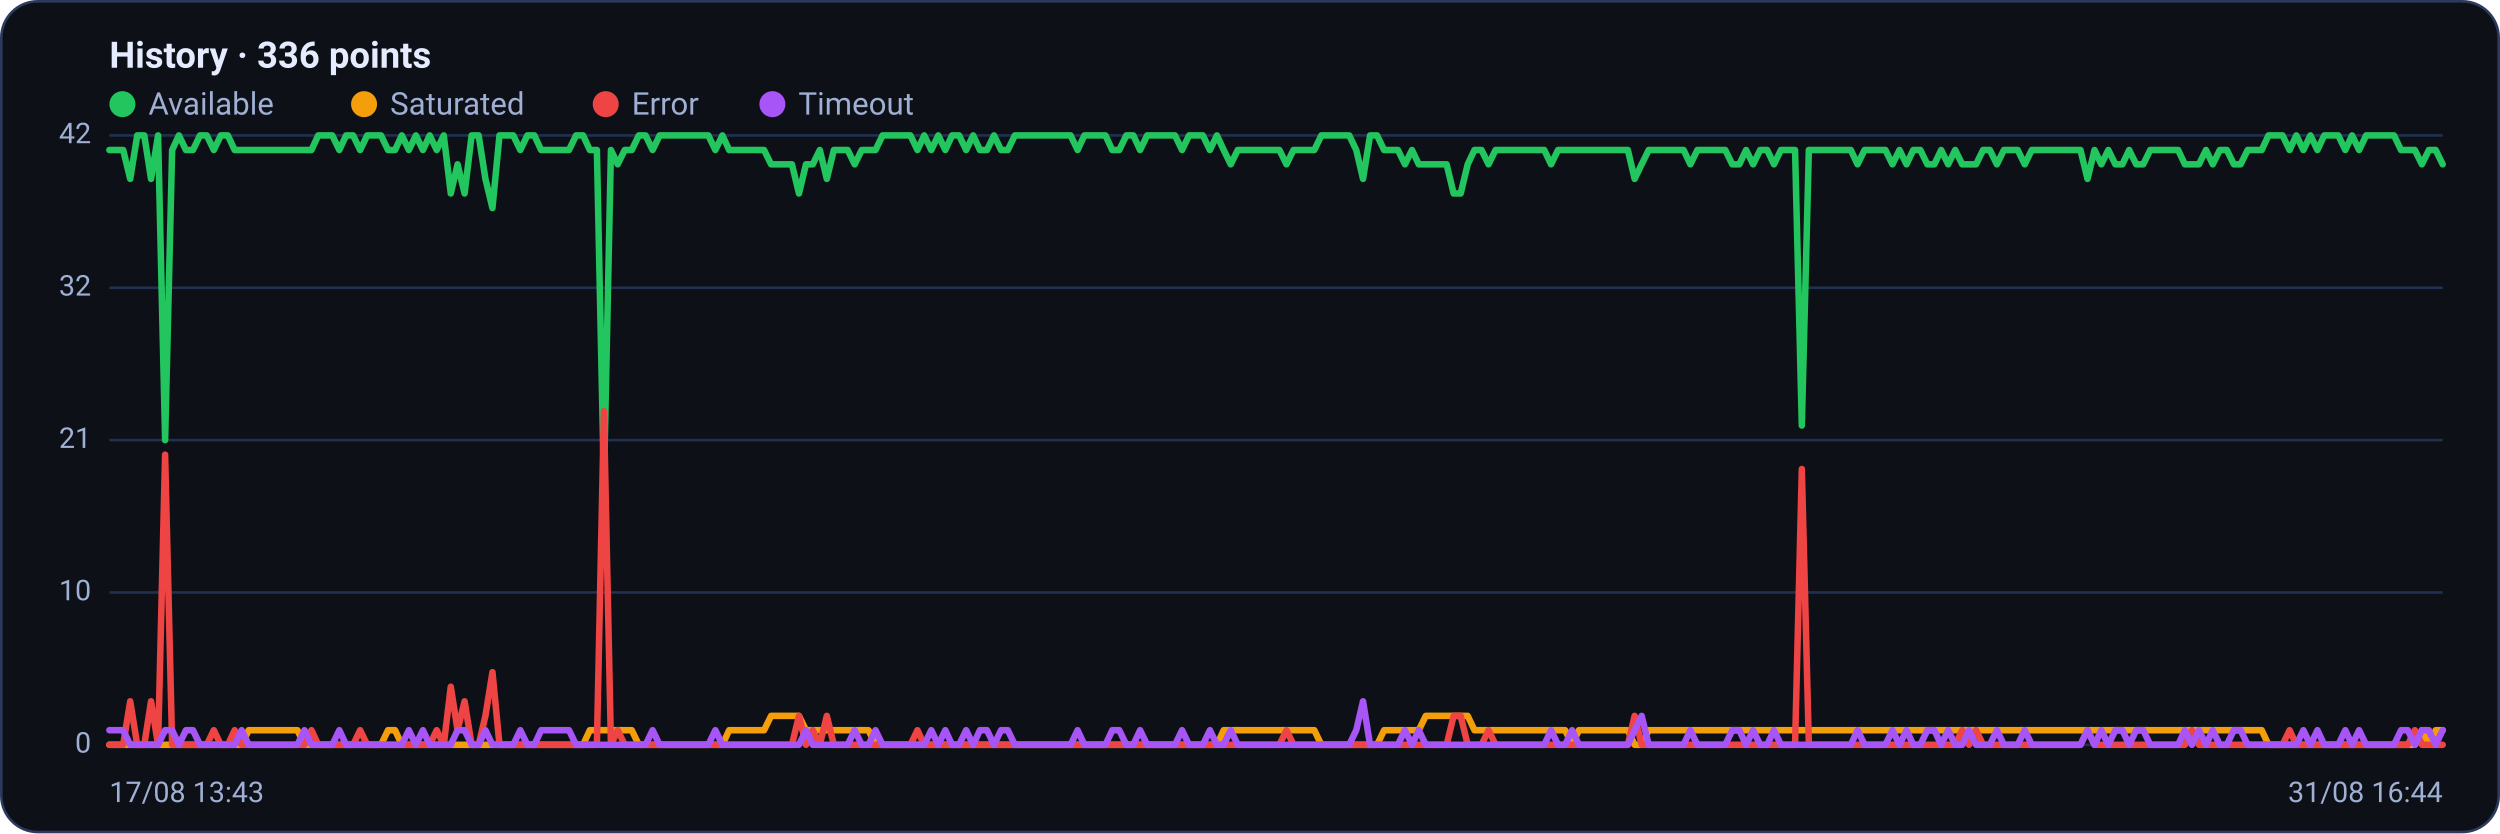
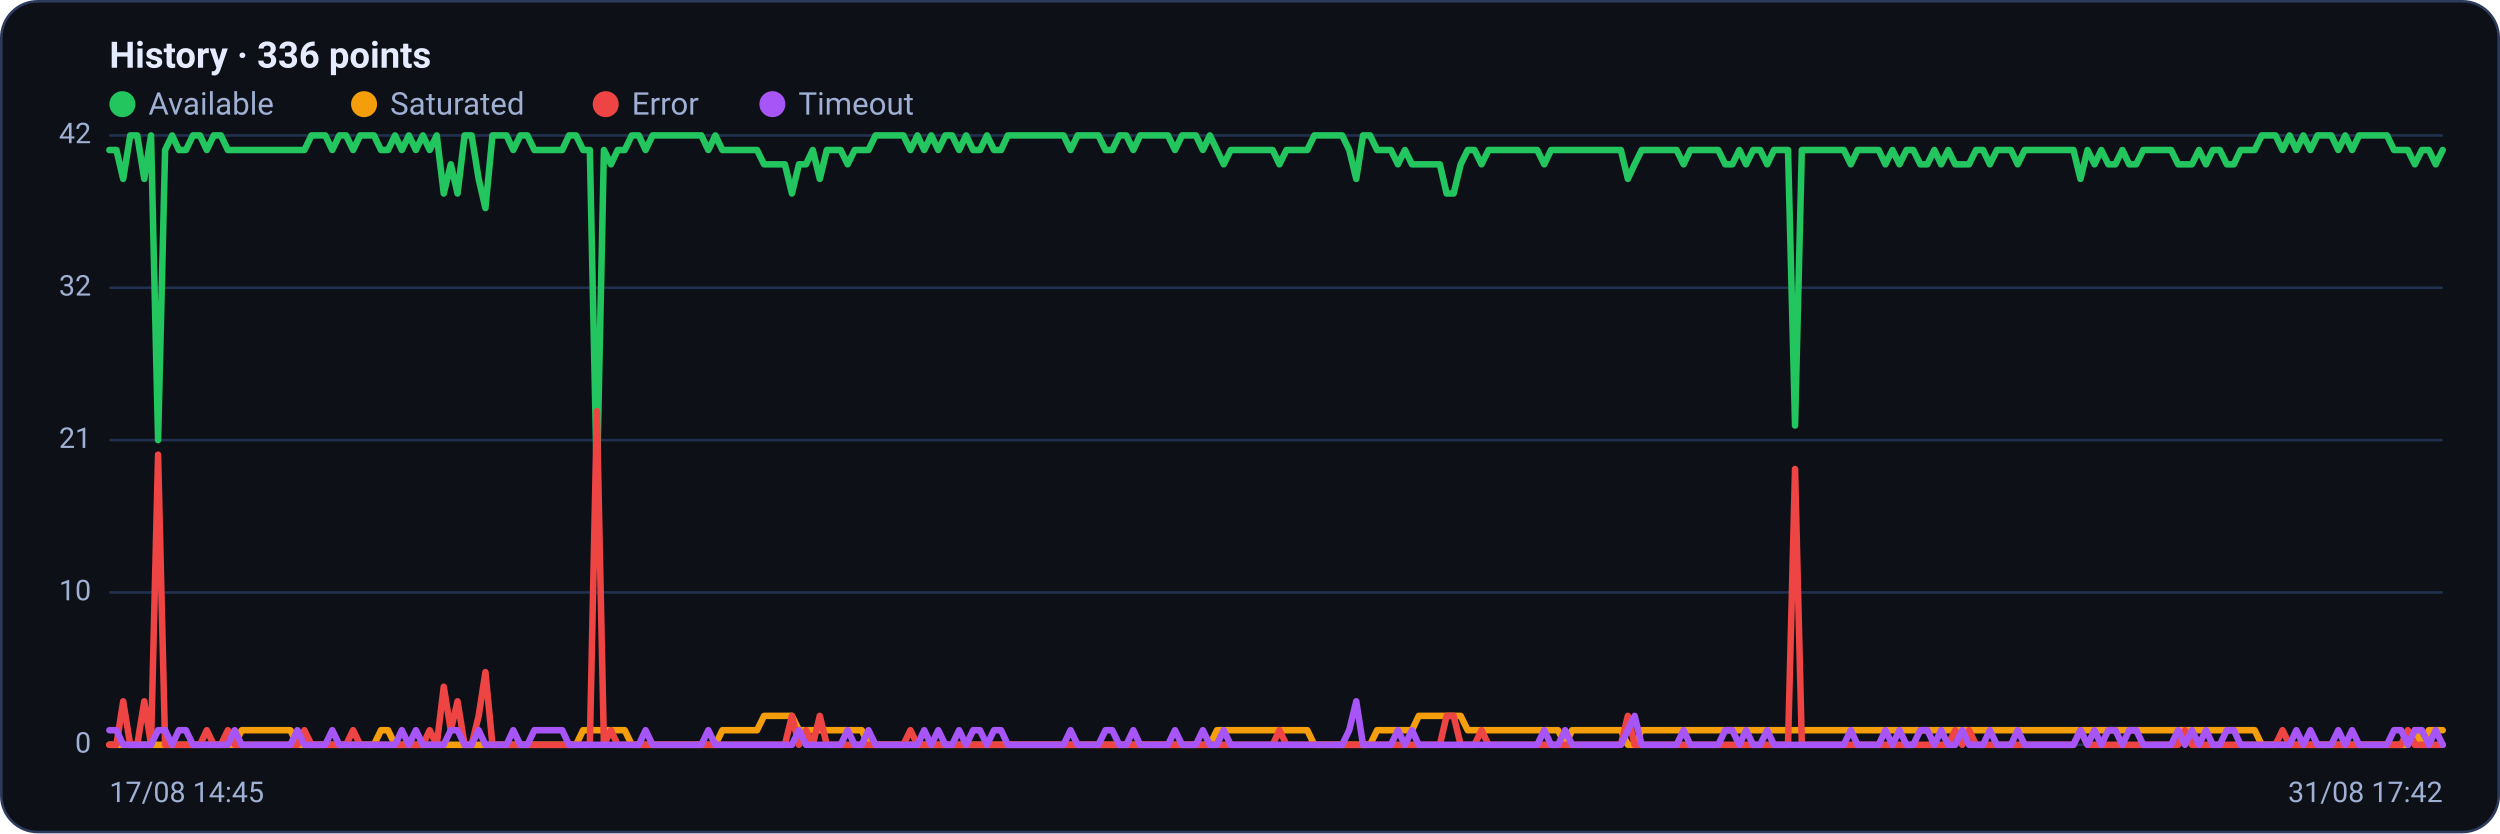
<svg xmlns="http://www.w3.org/2000/svg" viewBox="0 0 960 320" width="960" height="320" font-family="Segoe UI, system-ui, -apple-system, Roboto, Helvetica, Arial, sans-serif" role="img" aria-label="Availability history per region">
  <rect x="0.5" y="0.5" width="959" height="319" rx="14" fill="#0d1117" stroke="#2c3a5e" />
  <text x="42" y="26" font-size="14" font-weight="600" fill="#e6ecff">History · 336 points</text>
  <circle cx="47" cy="40" r="5" fill="#22c55e" />
  <text x="57" y="44" font-size="12" fill="#9fb0d4">Available</text>
  <circle cx="139.8" cy="40" r="5" fill="#f59e0b" />
  <text x="149.8" y="44" font-size="12" fill="#9fb0d4">Saturated</text>
  <circle cx="232.6" cy="40" r="5" fill="#ef4444" />
  <text x="242.6" y="44" font-size="12" fill="#9fb0d4">Error</text>
  <circle cx="296.6" cy="40" r="5" fill="#a855f7" />
  <text x="306.6" y="44" font-size="12" fill="#9fb0d4">Timeout</text>
  <line x1="42" y1="286.0" x2="938" y2="286.0" stroke="#21304f" stroke-width="1" />
  <text x="35" y="289.0" text-anchor="end" font-size="11" fill="#9fb0d4">0</text>
  <line x1="42" y1="227.5" x2="938" y2="227.5" stroke="#21304f" stroke-width="1" />
  <text x="35" y="230.5" text-anchor="end" font-size="11" fill="#9fb0d4">10</text>
  <line x1="42" y1="169.0" x2="938" y2="169.0" stroke="#21304f" stroke-width="1" />
  <text x="35" y="172.0" text-anchor="end" font-size="11" fill="#9fb0d4">21</text>
  <line x1="42" y1="110.5" x2="938" y2="110.5" stroke="#21304f" stroke-width="1" />
  <text x="35" y="113.5" text-anchor="end" font-size="11" fill="#9fb0d4">32</text>
  <line x1="42" y1="52.0" x2="938" y2="52.0" stroke="#21304f" stroke-width="1" />
  <text x="35" y="55.0" text-anchor="end" font-size="11" fill="#9fb0d4">42</text>
-   <polyline fill="none" stroke="#22c55e" stroke-width="2.5" stroke-linejoin="round" stroke-linecap="round" points="42.0,57.6 44.7,57.6 47.3,57.6 50.0,68.7 52.7,52.0 55.4,52.0 58.0,68.7 60.7,52.0 63.4,169.0 66.1,57.6 68.7,52.0 71.4,57.6 74.1,57.6 76.8,52.0 79.4,52.0 82.1,57.6 84.8,52.0 87.5,52.0 90.1,57.6 92.8,57.6 95.5,57.6 98.2,57.6 100.8,57.6 103.5,57.6 106.2,57.6 108.9,57.6 111.5,57.6 114.2,57.6 116.9,57.6 119.6,57.6 122.2,52.0 124.9,52.0 127.6,52.0 130.3,57.6 132.9,52.0 135.6,52.0 138.3,57.6 141.0,52.0 143.6,52.0 146.3,52.0 149.0,57.6 151.7,57.6 154.3,52.0 157.0,57.6 159.7,52.0 162.4,57.6 165.0,52.0 167.7,57.6 170.4,52.0 173.1,74.3 175.7,63.1 178.4,74.3 181.1,52.0 183.8,52.0 186.4,68.7 189.1,79.9 191.8,52.0 194.5,52.0 197.1,52.0 199.8,57.6 202.5,52.0 205.2,52.0 207.8,57.6 210.5,57.6 213.2,57.6 215.9,57.6 218.5,57.6 221.2,52.0 223.9,52.0 226.5,57.6 229.2,57.6 231.9,185.7 234.6,57.6 237.2,63.1 239.9,57.6 242.6,57.6 245.3,52.0 247.9,52.0 250.6,57.6 253.3,52.0 256.0,52.0 258.6,52.0 261.3,52.0 264.0,52.0 266.7,52.0 269.3,52.0 272.0,52.0 274.7,57.6 277.4,52.0 280.0,57.6 282.7,57.6 285.4,57.6 288.1,57.6 290.7,57.6 293.4,57.6 296.1,63.1 298.8,63.1 301.4,63.1 304.1,63.1 306.8,74.3 309.5,63.1 312.1,63.1 314.8,57.6 317.5,68.7 320.2,57.6 322.8,57.6 325.5,57.6 328.2,63.1 330.9,57.6 333.5,57.6 336.2,57.6 338.9,52.0 341.6,52.0 344.2,52.0 346.9,52.0 349.6,52.0 352.3,57.6 354.9,52.0 357.6,57.6 360.3,52.0 363.0,57.6 365.6,52.0 368.3,52.0 371.0,57.6 373.7,52.0 376.3,57.6 379.0,57.6 381.7,52.0 384.4,57.6 387.0,57.6 389.7,52.0 392.4,52.0 395.1,52.0 397.7,52.0 400.4,52.0 403.1,52.0 405.7,52.0 408.4,52.0 411.1,52.0 413.8,57.6 416.4,52.0 419.1,52.0 421.8,52.0 424.5,52.0 427.1,57.6 429.8,57.6 432.5,52.0 435.2,52.0 437.8,57.6 440.5,52.0 443.2,52.0 445.9,52.0 448.5,52.0 451.2,52.0 453.9,57.6 456.6,52.0 459.2,52.0 461.9,52.0 464.6,57.6 467.3,52.0 469.9,57.6 472.6,63.1 475.3,57.6 478.0,57.6 480.6,57.6 483.3,57.6 486.0,57.6 488.7,57.6 491.3,57.6 494.0,63.1 496.7,57.6 499.4,57.6 502.0,57.6 504.7,57.6 507.4,52.0 510.1,52.0 512.7,52.0 515.4,52.0 518.1,52.0 520.8,57.6 523.4,68.7 526.1,52.0 528.8,52.0 531.5,57.6 534.1,57.6 536.8,57.6 539.5,63.1 542.2,57.6 544.8,63.1 547.5,63.1 550.2,63.1 552.9,63.1 555.5,63.1 558.2,74.3 560.9,74.3 563.6,63.1 566.2,57.6 568.9,57.6 571.6,63.1 574.3,57.6 576.9,57.6 579.6,57.6 582.3,57.6 584.9,57.6 587.6,57.6 590.3,57.6 593.0,57.6 595.6,63.1 598.3,57.6 601.0,57.6 603.7,57.6 606.3,57.6 609.0,57.6 611.7,57.6 614.4,57.6 617.0,57.6 619.7,57.6 622.4,57.6 625.1,57.6 627.7,68.7 630.4,63.1 633.1,57.6 635.8,57.6 638.4,57.6 641.1,57.6 643.8,57.6 646.5,57.6 649.1,63.1 651.8,57.6 654.5,57.6 657.2,57.6 659.8,57.6 662.5,57.6 665.2,63.1 667.9,63.1 670.5,57.6 673.2,63.1 675.9,57.6 678.6,57.6 681.2,63.1 683.9,57.6 686.6,57.6 689.3,57.6 691.9,163.4 694.6,57.6 697.3,57.6 700.0,57.6 702.6,57.6 705.3,57.6 708.0,57.6 710.7,57.6 713.3,63.1 716.0,57.6 718.7,57.6 721.4,57.6 724.0,57.6 726.7,63.1 729.4,57.6 732.1,63.1 734.7,57.6 737.4,57.6 740.1,63.1 742.8,63.1 745.4,57.6 748.1,63.1 750.8,57.6 753.5,63.1 756.1,63.1 758.8,63.1 761.5,57.6 764.1,57.6 766.8,63.1 769.5,57.6 772.2,57.6 774.8,57.6 777.5,63.1 780.2,57.6 782.9,57.6 785.5,57.6 788.2,57.6 790.9,57.6 793.6,57.6 796.2,57.6 798.9,57.6 801.6,68.7 804.3,57.6 806.9,63.1 809.6,57.6 812.3,63.1 815.0,63.1 817.6,57.6 820.3,63.1 823.0,63.1 825.7,57.6 828.3,57.6 831.0,57.6 833.7,57.6 836.4,57.6 839.0,63.1 841.7,63.1 844.4,63.1 847.1,57.6 849.7,63.1 852.4,57.6 855.1,57.6 857.8,63.1 860.4,63.1 863.1,57.6 865.8,57.6 868.5,57.6 871.1,52.0 873.8,52.0 876.5,52.0 879.2,57.6 881.8,52.0 884.5,57.6 887.2,52.0 889.9,57.6 892.5,52.0 895.2,52.0 897.9,52.0 900.6,57.6 903.2,52.0 905.9,57.6 908.6,52.0 911.3,52.0 913.9,52.0 916.6,52.0 919.3,52.0 922.0,57.6 924.6,57.6 927.3,57.6 930.0,63.1 932.7,57.6 935.3,57.6 938.0,63.1" />
-   <polyline fill="none" stroke="#f59e0b" stroke-width="2.5" stroke-linejoin="round" stroke-linecap="round" points="42.0,286.0 44.7,286.0 47.3,286.0 50.0,286.0 52.7,286.0 55.4,286.0 58.0,286.0 60.7,286.0 63.4,286.0 66.1,286.0 68.7,286.0 71.4,286.0 74.1,286.0 76.8,286.0 79.4,286.0 82.1,286.0 84.8,286.0 87.5,286.0 90.1,286.0 92.8,286.0 95.5,280.4 98.2,280.4 100.8,280.4 103.5,280.4 106.2,280.4 108.9,280.4 111.5,280.4 114.2,280.4 116.9,286.0 119.6,286.0 122.2,286.0 124.9,286.0 127.6,286.0 130.3,286.0 132.9,286.0 135.6,286.0 138.3,286.0 141.0,286.0 143.6,286.0 146.3,286.0 149.0,280.4 151.7,280.4 154.3,286.0 157.0,286.0 159.7,286.0 162.4,286.0 165.0,286.0 167.7,286.0 170.4,286.0 173.1,286.0 175.7,286.0 178.4,286.0 181.1,286.0 183.8,286.0 186.4,286.0 189.1,286.0 191.8,286.0 194.5,286.0 197.1,286.0 199.8,286.0 202.5,286.0 205.2,286.0 207.8,286.0 210.5,286.0 213.2,286.0 215.9,286.0 218.5,286.0 221.2,286.0 223.9,286.0 226.5,280.4 229.2,280.4 231.9,280.4 234.6,280.4 237.2,280.4 239.9,280.4 242.6,280.4 245.3,286.0 247.9,286.0 250.6,286.0 253.3,286.0 256.0,286.0 258.6,286.0 261.3,286.0 264.0,286.0 266.7,286.0 269.3,286.0 272.0,286.0 274.7,286.0 277.4,286.0 280.0,280.4 282.7,280.4 285.4,280.4 288.1,280.4 290.7,280.4 293.4,280.4 296.1,274.9 298.8,274.9 301.4,274.9 304.1,274.9 306.8,274.9 309.5,280.4 312.1,280.4 314.8,280.4 317.5,280.4 320.2,280.4 322.8,280.4 325.5,280.4 328.2,280.4 330.9,280.4 333.5,280.4 336.2,286.0 338.9,286.0 341.6,286.0 344.2,286.0 346.9,286.0 349.6,286.0 352.3,286.0 354.9,286.0 357.6,286.0 360.3,286.0 363.0,286.0 365.6,286.0 368.3,286.0 371.0,286.0 373.7,286.0 376.3,286.0 379.0,286.0 381.7,286.0 384.4,286.0 387.0,286.0 389.7,286.0 392.4,286.0 395.1,286.0 397.7,286.0 400.4,286.0 403.1,286.0 405.7,286.0 408.4,286.0 411.1,286.0 413.8,286.0 416.4,286.0 419.1,286.0 421.8,286.0 424.5,286.0 427.1,286.0 429.8,286.0 432.5,286.0 435.2,286.0 437.8,286.0 440.5,286.0 443.2,286.0 445.9,286.0 448.5,286.0 451.2,286.0 453.9,286.0 456.6,286.0 459.2,286.0 461.9,286.0 464.6,286.0 467.3,286.0 469.9,280.4 472.6,280.4 475.3,280.4 478.0,280.4 480.6,280.4 483.3,280.4 486.0,280.4 488.7,280.4 491.3,280.4 494.0,280.4 496.7,280.4 499.4,280.4 502.0,280.4 504.7,280.4 507.4,286.0 510.1,286.0 512.7,286.0 515.4,286.0 518.1,286.0 520.8,286.0 523.4,286.0 526.1,286.0 528.8,286.0 531.5,280.4 534.1,280.4 536.8,280.4 539.5,280.4 542.2,280.4 544.8,280.4 547.5,274.9 550.2,274.9 552.9,274.9 555.5,274.9 558.2,274.9 560.9,274.9 563.6,274.9 566.2,280.4 568.9,280.4 571.6,280.4 574.3,280.4 576.9,280.4 579.6,280.4 582.3,280.4 584.9,280.4 587.6,280.4 590.3,280.4 593.0,280.4 595.6,280.4 598.3,280.4 601.0,280.4 603.7,286.0 606.3,280.4 609.0,280.4 611.7,280.4 614.4,280.4 617.0,280.4 619.7,280.4 622.4,280.4 625.1,280.4 627.7,286.0 630.4,286.0 633.1,280.4 635.8,280.4 638.4,280.4 641.1,280.4 643.8,280.4 646.5,280.4 649.1,280.4 651.8,280.4 654.5,280.4 657.2,280.4 659.8,280.4 662.5,280.4 665.2,280.4 667.9,280.4 670.5,280.4 673.2,280.4 675.9,280.4 678.6,280.4 681.2,280.4 683.9,280.4 686.6,280.4 689.3,280.4 691.9,280.4 694.6,280.4 697.3,280.4 700.0,280.4 702.6,280.4 705.3,280.4 708.0,280.4 710.7,280.4 713.3,280.4 716.0,280.4 718.7,280.4 721.4,280.4 724.0,280.4 726.7,280.4 729.4,280.4 732.1,280.4 734.7,280.4 737.4,280.4 740.1,280.4 742.8,280.4 745.4,280.4 748.1,280.4 750.8,280.4 753.5,280.4 756.1,280.4 758.8,280.4 761.5,280.4 764.1,280.4 766.8,280.4 769.5,280.4 772.2,280.4 774.8,280.4 777.5,280.4 780.2,280.4 782.9,280.4 785.5,280.4 788.2,280.4 790.9,280.4 793.6,280.4 796.2,280.4 798.9,280.4 801.6,280.4 804.3,280.4 806.9,280.4 809.6,280.4 812.3,280.4 815.0,280.4 817.6,280.4 820.3,280.4 823.0,280.4 825.7,280.4 828.3,280.4 831.0,280.4 833.7,280.4 836.4,280.4 839.0,280.4 841.7,280.4 844.4,280.4 847.1,280.4 849.7,280.4 852.4,280.4 855.1,280.4 857.8,280.4 860.4,280.4 863.1,280.4 865.8,280.4 868.5,280.4 871.1,286.0 873.8,286.0 876.5,286.0 879.2,286.0 881.8,286.0 884.5,286.0 887.2,286.0 889.9,286.0 892.5,286.0 895.2,286.0 897.9,286.0 900.6,286.0 903.2,286.0 905.9,286.0 908.6,286.0 911.3,286.0 913.9,286.0 916.6,286.0 919.3,286.0 922.0,286.0 924.6,286.0 927.3,286.0 930.0,280.4 932.7,286.0 935.3,280.4 938.0,280.4" />
-   <polyline fill="none" stroke="#ef4444" stroke-width="2.5" stroke-linejoin="round" stroke-linecap="round" points="42.0,286.0 44.7,286.0 47.3,286.0 50.0,269.3 52.7,286.0 55.4,286.0 58.0,269.3 60.7,286.0 63.4,174.6 66.1,286.0 68.7,286.0 71.4,286.0 74.1,286.0 76.8,286.0 79.4,286.0 82.1,280.4 84.8,286.0 87.5,286.0 90.1,280.4 92.8,286.0 95.5,286.0 98.2,286.0 100.8,286.0 103.5,286.0 106.2,286.0 108.9,286.0 111.5,286.0 114.2,286.0 116.9,286.0 119.6,280.4 122.2,286.0 124.9,286.0 127.6,286.0 130.3,286.0 132.9,286.0 135.6,286.0 138.3,280.4 141.0,286.0 143.6,286.0 146.3,286.0 149.0,286.0 151.7,286.0 154.3,286.0 157.0,286.0 159.7,286.0 162.4,286.0 165.0,286.0 167.7,280.4 170.4,286.0 173.1,263.7 175.7,280.4 178.4,269.3 181.1,286.0 183.8,286.0 186.4,274.9 189.1,258.1 191.8,286.0 194.5,286.0 197.1,286.0 199.8,286.0 202.5,286.0 205.2,286.0 207.8,286.0 210.5,286.0 213.2,286.0 215.9,286.0 218.5,286.0 221.2,286.0 223.9,286.0 226.5,286.0 229.2,286.0 231.9,157.9 234.6,286.0 237.2,280.4 239.9,286.0 242.6,286.0 245.3,286.0 247.9,286.0 250.6,286.0 253.3,286.0 256.0,286.0 258.6,286.0 261.3,286.0 264.0,286.0 266.7,286.0 269.3,286.0 272.0,286.0 274.7,286.0 277.4,286.0 280.0,286.0 282.7,286.0 285.4,286.0 288.1,286.0 290.7,286.0 293.4,286.0 296.1,286.0 298.8,286.0 301.4,286.0 304.1,286.0 306.8,274.9 309.5,286.0 312.1,280.4 314.8,286.0 317.5,274.9 320.2,286.0 322.8,286.0 325.5,286.0 328.2,286.0 330.9,286.0 333.5,286.0 336.2,286.0 338.9,286.0 341.6,286.0 344.2,286.0 346.9,286.0 349.6,286.0 352.3,280.4 354.9,286.0 357.6,286.0 360.3,286.0 363.0,286.0 365.6,286.0 368.3,286.0 371.0,286.0 373.7,286.0 376.3,286.0 379.0,286.0 381.7,286.0 384.4,286.0 387.0,286.0 389.7,286.0 392.4,286.0 395.1,286.0 397.7,286.0 400.4,286.0 403.1,286.0 405.7,286.0 408.4,286.0 411.1,286.0 413.8,286.0 416.4,286.0 419.1,286.0 421.8,286.0 424.5,286.0 427.1,286.0 429.8,286.0 432.5,286.0 435.2,286.0 437.8,286.0 440.5,286.0 443.2,286.0 445.9,286.0 448.5,286.0 451.2,286.0 453.9,286.0 456.6,286.0 459.2,286.0 461.9,286.0 464.6,286.0 467.3,286.0 469.9,286.0 472.6,286.0 475.3,286.0 478.0,286.0 480.6,286.0 483.3,286.0 486.0,286.0 488.7,286.0 491.3,286.0 494.0,280.4 496.7,286.0 499.4,286.0 502.0,286.0 504.7,286.0 507.4,286.0 510.1,286.0 512.7,286.0 515.4,286.0 518.1,286.0 520.8,286.0 523.4,286.0 526.1,286.0 528.8,286.0 531.5,286.0 534.1,286.0 536.8,286.0 539.5,286.0 542.2,286.0 544.8,286.0 547.5,286.0 550.2,286.0 552.9,286.0 555.5,286.0 558.2,274.9 560.9,274.9 563.6,286.0 566.2,286.0 568.9,286.0 571.6,280.4 574.3,286.0 576.9,286.0 579.6,286.0 582.3,286.0 584.9,286.0 587.6,286.0 590.3,286.0 593.0,286.0 595.6,286.0 598.3,286.0 601.0,286.0 603.7,286.0 606.3,286.0 609.0,286.0 611.7,286.0 614.4,286.0 617.0,286.0 619.7,286.0 622.4,286.0 625.1,286.0 627.7,274.9 630.4,286.0 633.1,286.0 635.8,286.0 638.4,286.0 641.1,286.0 643.8,286.0 646.5,286.0 649.1,286.0 651.8,286.0 654.5,286.0 657.2,286.0 659.8,286.0 662.5,286.0 665.2,286.0 667.9,286.0 670.5,286.0 673.2,286.0 675.9,286.0 678.6,286.0 681.2,286.0 683.9,286.0 686.6,286.0 689.3,286.0 691.9,180.1 694.6,286.0 697.3,286.0 700.0,286.0 702.6,286.0 705.3,286.0 708.0,286.0 710.7,286.0 713.3,286.0 716.0,286.0 718.7,286.0 721.4,286.0 724.0,286.0 726.7,286.0 729.4,286.0 732.1,286.0 734.7,286.0 737.4,286.0 740.1,286.0 742.8,286.0 745.4,286.0 748.1,286.0 750.8,286.0 753.5,280.4 756.1,286.0 758.8,280.4 761.5,286.0 764.1,286.0 766.8,286.0 769.5,286.0 772.2,286.0 774.8,286.0 777.5,286.0 780.2,286.0 782.9,286.0 785.5,286.0 788.2,286.0 790.9,286.0 793.6,286.0 796.2,286.0 798.9,286.0 801.6,280.4 804.3,286.0 806.9,286.0 809.6,286.0 812.3,286.0 815.0,286.0 817.6,286.0 820.3,286.0 823.0,286.0 825.7,286.0 828.3,286.0 831.0,286.0 833.7,286.0 836.4,286.0 839.0,286.0 841.7,280.4 844.4,286.0 847.1,286.0 849.7,286.0 852.4,286.0 855.1,286.0 857.8,286.0 860.4,286.0 863.1,286.0 865.8,286.0 868.5,286.0 871.1,286.0 873.8,286.0 876.5,286.0 879.2,280.4 881.8,286.0 884.5,286.0 887.2,286.0 889.9,286.0 892.5,286.0 895.2,286.0 897.9,286.0 900.6,286.0 903.2,286.0 905.9,286.0 908.6,286.0 911.3,286.0 913.9,286.0 916.6,286.0 919.3,286.0 922.0,286.0 924.6,286.0 927.3,280.4 930.0,286.0 932.7,286.0 935.3,286.0 938.0,286.0" />
-   <polyline fill="none" stroke="#a855f7" stroke-width="2.5" stroke-linejoin="round" stroke-linecap="round" points="42.0,280.4 44.7,280.4 47.3,280.4 50.0,286.0 52.7,286.0 55.4,286.0 58.0,286.0 60.7,286.0 63.4,280.4 66.1,280.4 68.7,286.0 71.4,280.4 74.1,280.4 76.8,286.0 79.4,286.0 82.1,286.0 84.8,286.0 87.5,286.0 90.1,286.0 92.8,280.4 95.5,286.0 98.2,286.0 100.8,286.0 103.5,286.0 106.2,286.0 108.9,286.0 111.5,286.0 114.2,286.0 116.9,280.4 119.6,286.0 122.2,286.0 124.9,286.0 127.6,286.0 130.3,280.4 132.9,286.0 135.6,286.0 138.3,286.0 141.0,286.0 143.6,286.0 146.3,286.0 149.0,286.0 151.7,286.0 154.3,286.0 157.0,280.4 159.7,286.0 162.4,280.4 165.0,286.0 167.7,286.0 170.4,286.0 173.1,286.0 175.7,280.4 178.4,280.4 181.1,286.0 183.8,286.0 186.4,280.4 189.1,286.0 191.8,286.0 194.5,286.0 197.1,286.0 199.8,280.4 202.5,286.0 205.2,286.0 207.8,280.4 210.5,280.4 213.2,280.4 215.9,280.4 218.5,280.4 221.2,286.0 223.9,286.0 226.5,286.0 229.2,286.0 231.9,286.0 234.6,286.0 237.2,286.0 239.9,286.0 242.6,286.0 245.3,286.0 247.9,286.0 250.6,280.4 253.3,286.0 256.0,286.0 258.6,286.0 261.3,286.0 264.0,286.0 266.7,286.0 269.3,286.0 272.0,286.0 274.7,280.4 277.4,286.0 280.0,286.0 282.7,286.0 285.4,286.0 288.1,286.0 290.7,286.0 293.4,286.0 296.1,286.0 298.8,286.0 301.4,286.0 304.1,286.0 306.8,286.0 309.5,280.4 312.1,286.0 314.8,286.0 317.5,286.0 320.2,286.0 322.8,286.0 325.5,286.0 328.2,280.4 330.9,286.0 333.5,286.0 336.2,280.4 338.9,286.0 341.6,286.0 344.2,286.0 346.9,286.0 349.6,286.0 352.3,286.0 354.9,286.0 357.6,280.4 360.3,286.0 363.0,280.4 365.6,286.0 368.3,286.0 371.0,280.4 373.7,286.0 376.3,280.4 379.0,280.4 381.7,286.0 384.4,280.4 387.0,280.4 389.7,286.0 392.4,286.0 395.1,286.0 397.7,286.0 400.4,286.0 403.1,286.0 405.7,286.0 408.4,286.0 411.1,286.0 413.8,280.4 416.4,286.0 419.1,286.0 421.8,286.0 424.5,286.0 427.1,280.4 429.8,280.4 432.5,286.0 435.2,286.0 437.8,280.4 440.5,286.0 443.2,286.0 445.9,286.0 448.5,286.0 451.2,286.0 453.9,280.4 456.6,286.0 459.2,286.0 461.9,286.0 464.6,280.4 467.3,286.0 469.9,286.0 472.6,280.4 475.3,286.0 478.0,286.0 480.6,286.0 483.3,286.0 486.0,286.0 488.7,286.0 491.3,286.0 494.0,286.0 496.7,286.0 499.4,286.0 502.0,286.0 504.7,286.0 507.4,286.0 510.1,286.0 512.7,286.0 515.4,286.0 518.1,286.0 520.8,280.4 523.4,269.3 526.1,286.0 528.8,286.0 531.5,286.0 534.1,286.0 536.8,286.0 539.5,280.4 542.2,286.0 544.8,280.4 547.5,286.0 550.2,286.0 552.9,286.0 555.5,286.0 558.2,286.0 560.9,286.0 563.6,286.0 566.2,286.0 568.9,286.0 571.6,286.0 574.3,286.0 576.9,286.0 579.6,286.0 582.3,286.0 584.9,286.0 587.6,286.0 590.3,286.0 593.0,286.0 595.6,280.4 598.3,286.0 601.0,286.0 603.7,280.4 606.3,286.0 609.0,286.0 611.7,286.0 614.4,286.0 617.0,286.0 619.7,286.0 622.4,286.0 625.1,286.0 627.7,280.4 630.4,274.9 633.1,286.0 635.8,286.0 638.4,286.0 641.1,286.0 643.8,286.0 646.5,286.0 649.1,280.4 651.8,286.0 654.5,286.0 657.2,286.0 659.8,286.0 662.5,286.0 665.2,280.4 667.9,280.4 670.5,286.0 673.2,280.4 675.9,286.0 678.6,286.0 681.2,280.4 683.9,286.0 686.6,286.0 689.3,286.0 691.9,286.0 694.6,286.0 697.3,286.0 700.0,286.0 702.6,286.0 705.3,286.0 708.0,286.0 710.7,286.0 713.3,280.4 716.0,286.0 718.7,286.0 721.4,286.0 724.0,286.0 726.7,280.4 729.4,286.0 732.1,280.4 734.7,286.0 737.4,286.0 740.1,280.4 742.8,280.4 745.4,286.0 748.1,280.4 750.8,286.0 753.5,286.0 756.1,280.4 758.8,286.0 761.5,286.0 764.1,286.0 766.8,280.4 769.5,286.0 772.2,286.0 774.8,286.0 777.5,280.4 780.2,286.0 782.9,286.0 785.5,286.0 788.2,286.0 790.9,286.0 793.6,286.0 796.2,286.0 798.9,286.0 801.6,280.4 804.3,286.0 806.9,280.4 809.6,286.0 812.3,280.4 815.0,280.4 817.6,286.0 820.3,280.4 823.0,280.4 825.7,286.0 828.3,286.0 831.0,286.0 833.7,286.0 836.4,286.0 839.0,280.4 841.7,286.0 844.4,280.4 847.1,286.0 849.7,280.4 852.4,286.0 855.1,286.0 857.8,280.4 860.4,280.4 863.1,286.0 865.8,286.0 868.5,286.0 871.1,286.0 873.8,286.0 876.5,286.0 879.2,286.0 881.8,286.0 884.5,280.4 887.2,286.0 889.9,280.4 892.5,286.0 895.2,286.0 897.9,286.0 900.6,280.4 903.2,286.0 905.9,280.4 908.6,286.0 911.3,286.0 913.9,286.0 916.6,286.0 919.3,286.0 922.0,280.4 924.6,280.4 927.3,286.0 930.0,280.4 932.7,280.4 935.3,286.0 938.0,280.4" />
-   <text x="42" y="308" font-size="11" fill="#9fb0d4">17/08 13:43</text>
-   <text x="938" y="308" text-anchor="end" font-size="11" fill="#9fb0d4">31/08 16:44</text>
+   <polyline fill="none" stroke="#22c55e" stroke-width="2.5" stroke-linejoin="round" stroke-linecap="round" points="42.0,57.6 44.7,57.6 47.3,68.7 50.0,52.0 52.7,52.0 55.4,68.7 58.0,52.0 60.7,169.0 63.4,57.6 66.1,52.0 68.7,57.6 71.4,57.6 74.1,52.0 76.8,52.0 79.4,57.6 82.1,52.0 84.8,52.0 87.5,57.6 90.1,57.6 92.8,57.6 95.5,57.6 98.2,57.6 100.8,57.6 103.5,57.6 106.2,57.6 108.9,57.6 111.5,57.6 114.2,57.6 116.9,57.6 119.6,52.0 122.2,52.0 124.9,52.0 127.6,57.6 130.3,52.0 132.9,52.0 135.6,57.6 138.3,52.0 141.0,52.0 143.6,52.0 146.3,57.6 149.0,57.6 151.7,52.0 154.3,57.6 157.0,52.0 159.7,57.6 162.4,52.0 165.0,57.6 167.7,52.0 170.4,74.3 173.1,63.1 175.7,74.3 178.4,52.0 181.1,52.0 183.8,68.7 186.4,79.9 189.1,52.0 191.8,52.0 194.5,52.0 197.1,57.6 199.8,52.0 202.5,52.0 205.2,57.6 207.8,57.6 210.5,57.6 213.2,57.6 215.9,57.6 218.5,52.0 221.2,52.0 223.9,57.6 226.5,57.6 229.2,185.7 231.9,57.6 234.6,63.1 237.2,57.6 239.9,57.6 242.6,52.0 245.3,52.0 247.9,57.6 250.6,52.0 253.3,52.0 256.0,52.0 258.6,52.0 261.3,52.0 264.0,52.0 266.7,52.0 269.3,52.0 272.0,57.6 274.7,52.0 277.4,57.6 280.0,57.6 282.7,57.6 285.4,57.6 288.1,57.6 290.7,57.6 293.4,63.1 296.1,63.1 298.8,63.1 301.4,63.1 304.1,74.3 306.8,63.1 309.5,63.1 312.1,57.6 314.8,68.7 317.5,57.6 320.2,57.6 322.8,57.6 325.5,63.1 328.2,57.6 330.9,57.6 333.5,57.6 336.2,52.0 338.9,52.0 341.6,52.0 344.2,52.0 346.9,52.0 349.6,57.6 352.3,52.0 354.9,57.6 357.6,52.0 360.3,57.6 363.0,52.0 365.6,52.0 368.3,57.6 371.0,52.0 373.7,57.6 376.3,57.6 379.0,52.0 381.7,57.6 384.4,57.6 387.0,52.0 389.7,52.0 392.4,52.0 395.1,52.0 397.7,52.0 400.4,52.0 403.1,52.0 405.7,52.0 408.4,52.0 411.1,57.6 413.8,52.0 416.4,52.0 419.1,52.0 421.8,52.0 424.5,57.6 427.1,57.6 429.8,52.0 432.5,52.0 435.2,57.6 437.8,52.0 440.5,52.0 443.2,52.0 445.9,52.0 448.5,52.0 451.2,57.6 453.9,52.0 456.6,52.0 459.2,52.0 461.9,57.6 464.6,52.0 467.3,57.6 469.9,63.1 472.6,57.6 475.3,57.6 478.0,57.6 480.6,57.6 483.3,57.6 486.0,57.6 488.7,57.6 491.3,63.1 494.0,57.6 496.7,57.6 499.4,57.6 502.0,57.6 504.7,52.0 507.4,52.0 510.1,52.0 512.7,52.0 515.4,52.0 518.1,57.6 520.8,68.7 523.4,52.0 526.1,52.0 528.8,57.6 531.5,57.6 534.1,57.6 536.8,63.1 539.5,57.6 542.2,63.1 544.8,63.1 547.5,63.1 550.2,63.1 552.9,63.1 555.5,74.3 558.2,74.3 560.9,63.1 563.6,57.6 566.2,57.6 568.9,63.1 571.6,57.6 574.3,57.6 576.9,57.6 579.6,57.6 582.3,57.6 584.9,57.6 587.6,57.6 590.3,57.6 593.0,63.1 595.6,57.6 598.3,57.6 601.0,57.6 603.7,57.6 606.3,57.6 609.0,57.6 611.7,57.6 614.4,57.6 617.0,57.6 619.7,57.6 622.4,57.6 625.1,68.7 627.7,63.1 630.4,57.6 633.1,57.6 635.8,57.6 638.4,57.6 641.1,57.6 643.8,57.6 646.5,63.1 649.1,57.6 651.8,57.6 654.5,57.6 657.2,57.6 659.8,57.6 662.5,63.1 665.2,63.1 667.9,57.6 670.5,63.1 673.2,57.6 675.9,57.6 678.6,63.1 681.2,57.6 683.9,57.6 686.6,57.6 689.3,163.4 691.9,57.6 694.6,57.6 697.3,57.6 700.0,57.6 702.6,57.6 705.3,57.6 708.0,57.6 710.7,63.1 713.3,57.6 716.0,57.6 718.7,57.6 721.4,57.6 724.0,63.1 726.7,57.6 729.4,63.1 732.1,57.6 734.7,57.6 737.4,63.1 740.1,63.1 742.8,57.6 745.4,63.1 748.1,57.6 750.8,63.1 753.5,63.1 756.1,63.1 758.8,57.6 761.5,57.6 764.1,63.1 766.8,57.6 769.5,57.6 772.2,57.6 774.8,63.1 777.5,57.6 780.2,57.6 782.9,57.6 785.5,57.6 788.2,57.6 790.9,57.6 793.6,57.6 796.2,57.6 798.9,68.7 801.6,57.6 804.3,63.1 806.9,57.6 809.6,63.1 812.3,63.1 815.0,57.6 817.6,63.1 820.3,63.1 823.0,57.6 825.7,57.6 828.3,57.6 831.0,57.6 833.7,57.6 836.4,63.1 839.0,63.1 841.7,63.1 844.4,57.6 847.1,63.1 849.7,57.6 852.4,57.6 855.1,63.1 857.8,63.1 860.4,57.6 863.1,57.6 865.8,57.6 868.5,52.0 871.1,52.0 873.8,52.0 876.5,57.6 879.2,52.0 881.8,57.6 884.5,52.0 887.2,57.6 889.9,52.0 892.5,52.0 895.2,52.0 897.9,57.6 900.6,52.0 903.2,57.6 905.9,52.0 908.6,52.0 911.3,52.0 913.9,52.0 916.6,52.0 919.3,57.6 922.0,57.6 924.6,57.6 927.3,63.1 930.0,57.6 932.7,57.6 935.3,63.1 938.0,57.6" />
+   <polyline fill="none" stroke="#f59e0b" stroke-width="2.5" stroke-linejoin="round" stroke-linecap="round" points="42.0,286.0 44.7,286.0 47.3,286.0 50.0,286.0 52.7,286.0 55.4,286.0 58.0,286.0 60.7,286.0 63.4,286.0 66.1,286.0 68.7,286.0 71.4,286.0 74.1,286.0 76.8,286.0 79.4,286.0 82.1,286.0 84.8,286.0 87.5,286.0 90.1,286.0 92.8,280.4 95.5,280.4 98.2,280.4 100.8,280.4 103.5,280.4 106.2,280.4 108.9,280.4 111.5,280.4 114.2,286.0 116.9,286.0 119.6,286.0 122.2,286.0 124.9,286.0 127.6,286.0 130.3,286.0 132.9,286.0 135.6,286.0 138.3,286.0 141.0,286.0 143.6,286.0 146.3,280.4 149.0,280.4 151.7,286.0 154.3,286.0 157.0,286.0 159.7,286.0 162.4,286.0 165.0,286.0 167.7,286.0 170.4,286.0 173.1,286.0 175.7,286.0 178.4,286.0 181.1,286.0 183.8,286.0 186.4,286.0 189.1,286.0 191.8,286.0 194.5,286.0 197.1,286.0 199.8,286.0 202.5,286.0 205.2,286.0 207.8,286.0 210.5,286.0 213.2,286.0 215.9,286.0 218.5,286.0 221.2,286.0 223.9,280.4 226.5,280.4 229.2,280.4 231.9,280.4 234.6,280.4 237.2,280.4 239.9,280.4 242.6,286.0 245.3,286.0 247.9,286.0 250.6,286.0 253.3,286.0 256.0,286.0 258.6,286.0 261.3,286.0 264.0,286.0 266.7,286.0 269.3,286.0 272.0,286.0 274.7,286.0 277.4,280.4 280.0,280.4 282.7,280.4 285.4,280.4 288.1,280.4 290.7,280.4 293.4,274.9 296.1,274.9 298.8,274.9 301.4,274.9 304.1,274.9 306.8,280.4 309.5,280.4 312.1,280.4 314.8,280.4 317.5,280.4 320.2,280.4 322.8,280.4 325.5,280.4 328.2,280.4 330.9,280.4 333.5,286.0 336.2,286.0 338.9,286.0 341.6,286.0 344.2,286.0 346.9,286.0 349.6,286.0 352.3,286.0 354.9,286.0 357.6,286.0 360.3,286.0 363.0,286.0 365.6,286.0 368.3,286.0 371.0,286.0 373.7,286.0 376.3,286.0 379.0,286.0 381.7,286.0 384.4,286.0 387.0,286.0 389.7,286.0 392.4,286.0 395.1,286.0 397.7,286.0 400.4,286.0 403.1,286.0 405.7,286.0 408.4,286.0 411.1,286.0 413.8,286.0 416.4,286.0 419.1,286.0 421.8,286.0 424.5,286.0 427.1,286.0 429.8,286.0 432.5,286.0 435.2,286.0 437.8,286.0 440.5,286.0 443.2,286.0 445.9,286.0 448.5,286.0 451.2,286.0 453.9,286.0 456.6,286.0 459.2,286.0 461.9,286.0 464.6,286.0 467.3,280.4 469.9,280.4 472.6,280.4 475.3,280.4 478.0,280.4 480.6,280.4 483.3,280.4 486.0,280.4 488.7,280.4 491.3,280.4 494.0,280.4 496.7,280.4 499.4,280.4 502.0,280.4 504.7,286.0 507.4,286.0 510.1,286.0 512.7,286.0 515.4,286.0 518.1,286.0 520.8,286.0 523.4,286.0 526.1,286.0 528.8,280.4 531.5,280.4 534.1,280.4 536.8,280.4 539.5,280.4 542.2,280.4 544.8,274.9 547.5,274.9 550.2,274.9 552.9,274.9 555.5,274.9 558.2,274.9 560.9,274.9 563.6,280.4 566.2,280.4 568.9,280.4 571.6,280.4 574.3,280.4 576.9,280.4 579.6,280.4 582.3,280.4 584.9,280.4 587.6,280.4 590.3,280.4 593.0,280.4 595.6,280.4 598.3,280.4 601.0,286.0 603.7,280.4 606.3,280.4 609.0,280.4 611.7,280.4 614.4,280.4 617.0,280.4 619.7,280.4 622.4,280.4 625.1,286.0 627.7,286.0 630.4,280.4 633.1,280.4 635.8,280.4 638.4,280.4 641.1,280.4 643.8,280.4 646.5,280.4 649.1,280.4 651.8,280.4 654.5,280.4 657.2,280.4 659.8,280.4 662.5,280.4 665.2,280.4 667.9,280.4 670.5,280.4 673.2,280.4 675.9,280.4 678.6,280.4 681.2,280.4 683.9,280.4 686.6,280.4 689.3,280.4 691.9,280.4 694.6,280.4 697.3,280.4 700.0,280.4 702.6,280.4 705.3,280.4 708.0,280.4 710.7,280.4 713.3,280.4 716.0,280.4 718.7,280.4 721.4,280.4 724.0,280.4 726.7,280.4 729.4,280.4 732.1,280.4 734.7,280.4 737.4,280.4 740.1,280.4 742.8,280.4 745.4,280.4 748.1,280.4 750.8,280.4 753.5,280.4 756.1,280.4 758.8,280.4 761.5,280.4 764.1,280.4 766.8,280.4 769.5,280.4 772.2,280.4 774.8,280.4 777.5,280.4 780.2,280.4 782.9,280.4 785.5,280.4 788.2,280.4 790.9,280.4 793.6,280.4 796.2,280.4 798.9,280.4 801.6,280.4 804.3,280.4 806.9,280.4 809.6,280.4 812.3,280.4 815.0,280.4 817.6,280.4 820.3,280.4 823.0,280.4 825.7,280.4 828.3,280.4 831.0,280.4 833.7,280.4 836.4,280.4 839.0,280.4 841.7,280.4 844.4,280.4 847.1,280.4 849.7,280.4 852.4,280.4 855.1,280.4 857.8,280.4 860.4,280.4 863.1,280.4 865.8,280.4 868.5,286.0 871.1,286.0 873.8,286.0 876.5,286.0 879.2,286.0 881.8,286.0 884.5,286.0 887.2,286.0 889.9,286.0 892.5,286.0 895.2,286.0 897.9,286.0 900.6,286.0 903.2,286.0 905.9,286.0 908.6,286.0 911.3,286.0 913.9,286.0 916.6,286.0 919.3,286.0 922.0,286.0 924.6,286.0 927.3,280.4 930.0,286.0 932.7,280.4 935.3,280.4 938.0,280.4" />
+   <polyline fill="none" stroke="#ef4444" stroke-width="2.5" stroke-linejoin="round" stroke-linecap="round" points="42.0,286.0 44.7,286.0 47.3,269.3 50.0,286.0 52.7,286.0 55.4,269.3 58.0,286.0 60.7,174.6 63.4,286.0 66.1,286.0 68.7,286.0 71.4,286.0 74.1,286.0 76.8,286.0 79.4,280.4 82.1,286.0 84.8,286.0 87.5,280.4 90.1,286.0 92.8,286.0 95.5,286.0 98.2,286.0 100.8,286.0 103.5,286.0 106.2,286.0 108.9,286.0 111.5,286.0 114.2,286.0 116.9,280.4 119.6,286.0 122.2,286.0 124.9,286.0 127.6,286.0 130.3,286.0 132.9,286.0 135.6,280.4 138.3,286.0 141.0,286.0 143.6,286.0 146.3,286.0 149.0,286.0 151.7,286.0 154.3,286.0 157.0,286.0 159.7,286.0 162.4,286.0 165.0,280.4 167.7,286.0 170.4,263.7 173.1,280.4 175.7,269.3 178.4,286.0 181.1,286.0 183.8,274.9 186.4,258.1 189.1,286.0 191.8,286.0 194.5,286.0 197.1,286.0 199.8,286.0 202.5,286.0 205.2,286.0 207.8,286.0 210.5,286.0 213.2,286.0 215.9,286.0 218.5,286.0 221.2,286.0 223.9,286.0 226.5,286.0 229.2,157.9 231.9,286.0 234.6,280.4 237.2,286.0 239.9,286.0 242.6,286.0 245.3,286.0 247.9,286.0 250.6,286.0 253.3,286.0 256.0,286.0 258.6,286.0 261.3,286.0 264.0,286.0 266.7,286.0 269.3,286.0 272.0,286.0 274.7,286.0 277.4,286.0 280.0,286.0 282.7,286.0 285.4,286.0 288.1,286.0 290.7,286.0 293.4,286.0 296.1,286.0 298.8,286.0 301.4,286.0 304.1,274.9 306.8,286.0 309.5,280.4 312.1,286.0 314.8,274.9 317.5,286.0 320.2,286.0 322.8,286.0 325.5,286.0 328.2,286.0 330.9,286.0 333.5,286.0 336.2,286.0 338.9,286.0 341.6,286.0 344.2,286.0 346.9,286.0 349.6,280.4 352.3,286.0 354.9,286.0 357.6,286.0 360.3,286.0 363.0,286.0 365.6,286.0 368.3,286.0 371.0,286.0 373.7,286.0 376.3,286.0 379.0,286.0 381.7,286.0 384.4,286.0 387.0,286.0 389.7,286.0 392.4,286.0 395.1,286.0 397.7,286.0 400.4,286.0 403.1,286.0 405.7,286.0 408.4,286.0 411.1,286.0 413.8,286.0 416.4,286.0 419.1,286.0 421.8,286.0 424.5,286.0 427.1,286.0 429.8,286.0 432.5,286.0 435.2,286.0 437.8,286.0 440.5,286.0 443.2,286.0 445.9,286.0 448.5,286.0 451.2,286.0 453.9,286.0 456.6,286.0 459.2,286.0 461.9,286.0 464.6,286.0 467.3,286.0 469.9,286.0 472.6,286.0 475.3,286.0 478.0,286.0 480.6,286.0 483.3,286.0 486.0,286.0 488.7,286.0 491.3,280.4 494.0,286.0 496.7,286.0 499.4,286.0 502.0,286.0 504.7,286.0 507.4,286.0 510.1,286.0 512.7,286.0 515.4,286.0 518.1,286.0 520.8,286.0 523.4,286.0 526.1,286.0 528.8,286.0 531.5,286.0 534.1,286.0 536.8,286.0 539.5,286.0 542.2,286.0 544.8,286.0 547.5,286.0 550.2,286.0 552.9,286.0 555.5,274.9 558.2,274.9 560.9,286.0 563.6,286.0 566.2,286.0 568.9,280.4 571.6,286.0 574.3,286.0 576.9,286.0 579.6,286.0 582.3,286.0 584.9,286.0 587.6,286.0 590.3,286.0 593.0,286.0 595.6,286.0 598.3,286.0 601.0,286.0 603.7,286.0 606.3,286.0 609.0,286.0 611.7,286.0 614.4,286.0 617.0,286.0 619.7,286.0 622.4,286.0 625.1,274.9 627.7,286.0 630.4,286.0 633.1,286.0 635.8,286.0 638.4,286.0 641.1,286.0 643.8,286.0 646.5,286.0 649.1,286.0 651.8,286.0 654.5,286.0 657.2,286.0 659.8,286.0 662.5,286.0 665.2,286.0 667.9,286.0 670.5,286.0 673.2,286.0 675.9,286.0 678.6,286.0 681.2,286.0 683.9,286.0 686.6,286.0 689.3,180.1 691.9,286.0 694.6,286.0 697.3,286.0 700.0,286.0 702.6,286.0 705.3,286.0 708.0,286.0 710.7,286.0 713.3,286.0 716.0,286.0 718.7,286.0 721.4,286.0 724.0,286.0 726.7,286.0 729.4,286.0 732.1,286.0 734.7,286.0 737.4,286.0 740.1,286.0 742.8,286.0 745.4,286.0 748.1,286.0 750.8,280.4 753.5,286.0 756.1,280.4 758.8,286.0 761.5,286.0 764.1,286.0 766.8,286.0 769.5,286.0 772.2,286.0 774.8,286.0 777.5,286.0 780.2,286.0 782.9,286.0 785.5,286.0 788.2,286.0 790.9,286.0 793.6,286.0 796.2,286.0 798.9,280.4 801.6,286.0 804.3,286.0 806.9,286.0 809.6,286.0 812.3,286.0 815.0,286.0 817.6,286.0 820.3,286.0 823.0,286.0 825.7,286.0 828.3,286.0 831.0,286.0 833.7,286.0 836.4,286.0 839.0,280.4 841.7,286.0 844.4,286.0 847.1,286.0 849.7,286.0 852.4,286.0 855.1,286.0 857.8,286.0 860.4,286.0 863.1,286.0 865.8,286.0 868.5,286.0 871.1,286.0 873.8,286.0 876.5,280.4 879.2,286.0 881.8,286.0 884.5,286.0 887.2,286.0 889.9,286.0 892.5,286.0 895.2,286.0 897.9,286.0 900.6,286.0 903.2,286.0 905.9,286.0 908.6,286.0 911.3,286.0 913.9,286.0 916.6,286.0 919.3,286.0 922.0,286.0 924.6,280.4 927.3,286.0 930.0,286.0 932.7,286.0 935.3,286.0 938.0,286.0" />
+   <polyline fill="none" stroke="#a855f7" stroke-width="2.5" stroke-linejoin="round" stroke-linecap="round" points="42.0,280.4 44.7,280.4 47.3,286.0 50.0,286.0 52.7,286.0 55.4,286.0 58.0,286.0 60.7,280.4 63.4,280.4 66.1,286.0 68.7,280.4 71.4,280.4 74.1,286.0 76.8,286.0 79.4,286.0 82.1,286.0 84.8,286.0 87.5,286.0 90.1,280.4 92.8,286.0 95.5,286.0 98.2,286.0 100.8,286.0 103.5,286.0 106.2,286.0 108.9,286.0 111.5,286.0 114.2,280.4 116.9,286.0 119.6,286.0 122.2,286.0 124.9,286.0 127.6,280.4 130.3,286.0 132.9,286.0 135.6,286.0 138.3,286.0 141.0,286.0 143.6,286.0 146.3,286.0 149.0,286.0 151.7,286.0 154.3,280.4 157.0,286.0 159.7,280.4 162.4,286.0 165.0,286.0 167.7,286.0 170.4,286.0 173.1,280.4 175.7,280.4 178.4,286.0 181.1,286.0 183.8,280.4 186.4,286.0 189.1,286.0 191.8,286.0 194.5,286.0 197.1,280.4 199.8,286.0 202.5,286.0 205.2,280.4 207.8,280.4 210.5,280.4 213.2,280.4 215.9,280.4 218.5,286.0 221.2,286.0 223.9,286.0 226.5,286.0 229.2,286.0 231.9,286.0 234.6,286.0 237.2,286.0 239.9,286.0 242.6,286.0 245.3,286.0 247.9,280.4 250.6,286.0 253.3,286.0 256.0,286.0 258.6,286.0 261.3,286.0 264.0,286.0 266.7,286.0 269.3,286.0 272.0,280.4 274.7,286.0 277.4,286.0 280.0,286.0 282.7,286.0 285.4,286.0 288.1,286.0 290.7,286.0 293.4,286.0 296.1,286.0 298.8,286.0 301.4,286.0 304.1,286.0 306.8,280.4 309.5,286.0 312.1,286.0 314.8,286.0 317.5,286.0 320.2,286.0 322.8,286.0 325.5,280.4 328.2,286.0 330.9,286.0 333.5,280.4 336.2,286.0 338.9,286.0 341.6,286.0 344.2,286.0 346.9,286.0 349.6,286.0 352.3,286.0 354.9,280.4 357.6,286.0 360.3,280.4 363.0,286.0 365.6,286.0 368.3,280.4 371.0,286.0 373.7,280.4 376.3,280.4 379.0,286.0 381.7,280.4 384.4,280.4 387.0,286.0 389.7,286.0 392.4,286.0 395.1,286.0 397.7,286.0 400.4,286.0 403.1,286.0 405.7,286.0 408.4,286.0 411.1,280.4 413.8,286.0 416.4,286.0 419.1,286.0 421.8,286.0 424.5,280.4 427.1,280.4 429.8,286.0 432.5,286.0 435.2,280.4 437.8,286.0 440.5,286.0 443.2,286.0 445.9,286.0 448.5,286.0 451.2,280.4 453.9,286.0 456.6,286.0 459.2,286.0 461.9,280.4 464.6,286.0 467.3,286.0 469.9,280.4 472.6,286.0 475.3,286.0 478.0,286.0 480.6,286.0 483.3,286.0 486.0,286.0 488.7,286.0 491.3,286.0 494.0,286.0 496.7,286.0 499.4,286.0 502.0,286.0 504.7,286.0 507.4,286.0 510.1,286.0 512.7,286.0 515.4,286.0 518.1,280.4 520.8,269.3 523.4,286.0 526.1,286.0 528.8,286.0 531.5,286.0 534.1,286.0 536.8,280.4 539.5,286.0 542.2,280.4 544.8,286.0 547.5,286.0 550.2,286.0 552.9,286.0 555.5,286.0 558.2,286.0 560.9,286.0 563.6,286.0 566.2,286.0 568.9,286.0 571.6,286.0 574.3,286.0 576.9,286.0 579.6,286.0 582.3,286.0 584.9,286.0 587.6,286.0 590.3,286.0 593.0,280.4 595.6,286.0 598.3,286.0 601.0,280.4 603.7,286.0 606.3,286.0 609.0,286.0 611.7,286.0 614.4,286.0 617.0,286.0 619.7,286.0 622.4,286.0 625.1,280.4 627.7,274.9 630.4,286.0 633.1,286.0 635.8,286.0 638.4,286.0 641.1,286.0 643.8,286.0 646.5,280.4 649.1,286.0 651.8,286.0 654.5,286.0 657.2,286.0 659.8,286.0 662.5,280.4 665.2,280.4 667.9,286.0 670.5,280.4 673.2,286.0 675.9,286.0 678.6,280.4 681.2,286.0 683.9,286.0 686.6,286.0 689.3,286.0 691.9,286.0 694.6,286.0 697.3,286.0 700.0,286.0 702.6,286.0 705.3,286.0 708.0,286.0 710.7,280.4 713.3,286.0 716.0,286.0 718.7,286.0 721.4,286.0 724.0,280.4 726.7,286.0 729.4,280.4 732.1,286.0 734.7,286.0 737.4,280.4 740.1,280.4 742.8,286.0 745.4,280.4 748.1,286.0 750.8,286.0 753.5,280.4 756.1,286.0 758.8,286.0 761.5,286.0 764.1,280.4 766.8,286.0 769.5,286.0 772.2,286.0 774.8,280.4 777.5,286.0 780.2,286.0 782.9,286.0 785.5,286.0 788.2,286.0 790.9,286.0 793.6,286.0 796.2,286.0 798.9,280.4 801.6,286.0 804.3,280.4 806.9,286.0 809.6,280.4 812.3,280.4 815.0,286.0 817.6,280.4 820.3,280.4 823.0,286.0 825.7,286.0 828.3,286.0 831.0,286.0 833.7,286.0 836.4,280.4 839.0,286.0 841.7,280.4 844.4,286.0 847.1,280.4 849.7,286.0 852.4,286.0 855.1,280.4 857.8,280.4 860.4,286.0 863.1,286.0 865.8,286.0 868.5,286.0 871.1,286.0 873.8,286.0 876.5,286.0 879.2,286.0 881.8,280.4 884.5,286.0 887.2,280.4 889.9,286.0 892.5,286.0 895.2,286.0 897.9,280.4 900.6,286.0 903.2,280.4 905.9,286.0 908.6,286.0 911.3,286.0 913.9,286.0 916.6,286.0 919.3,280.4 922.0,280.4 924.6,286.0 927.3,280.4 930.0,280.4 932.7,286.0 935.3,280.4 938.0,286.0" />
+   <text x="42" y="308" font-size="11" fill="#9fb0d4">17/08 14:45</text>
+   <text x="938" y="308" text-anchor="end" font-size="11" fill="#9fb0d4">31/08 17:42</text>
</svg>
